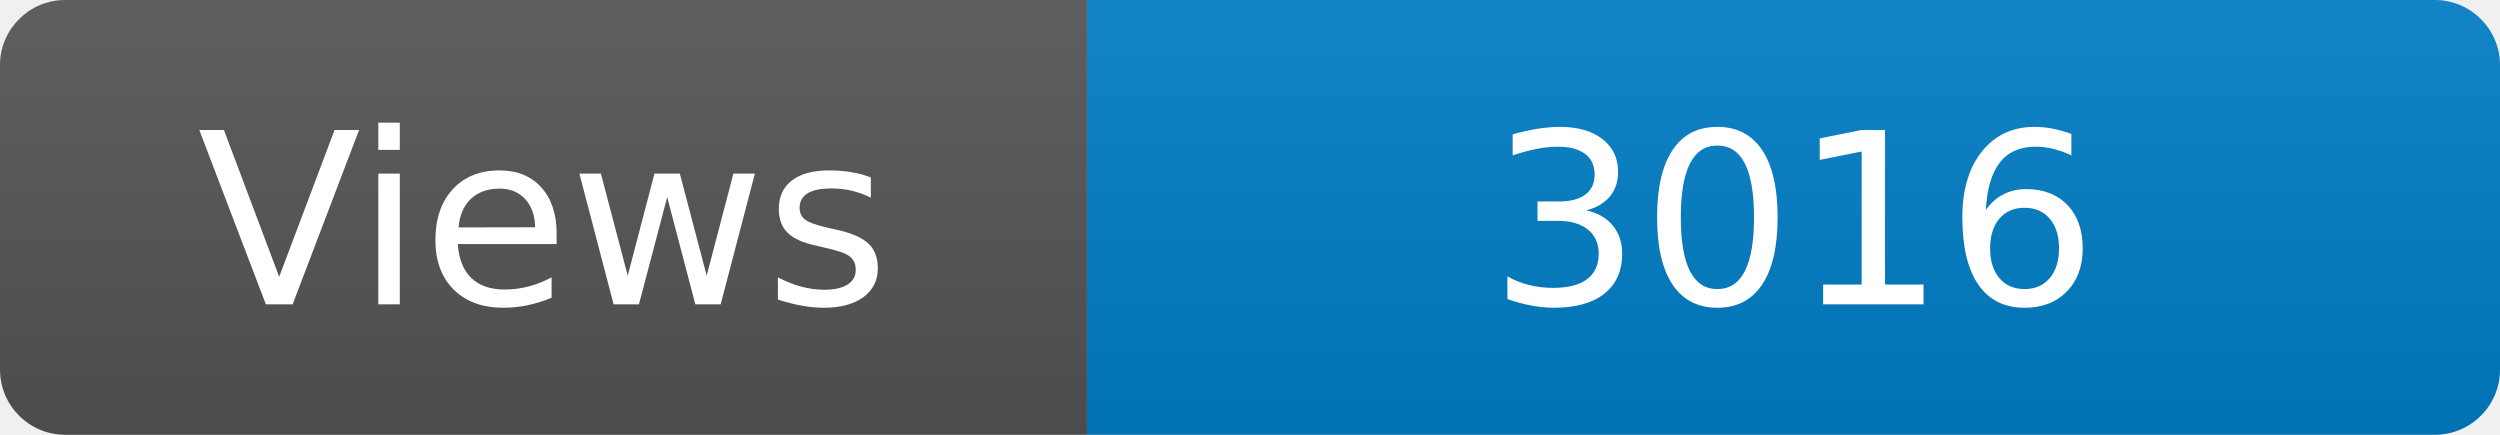
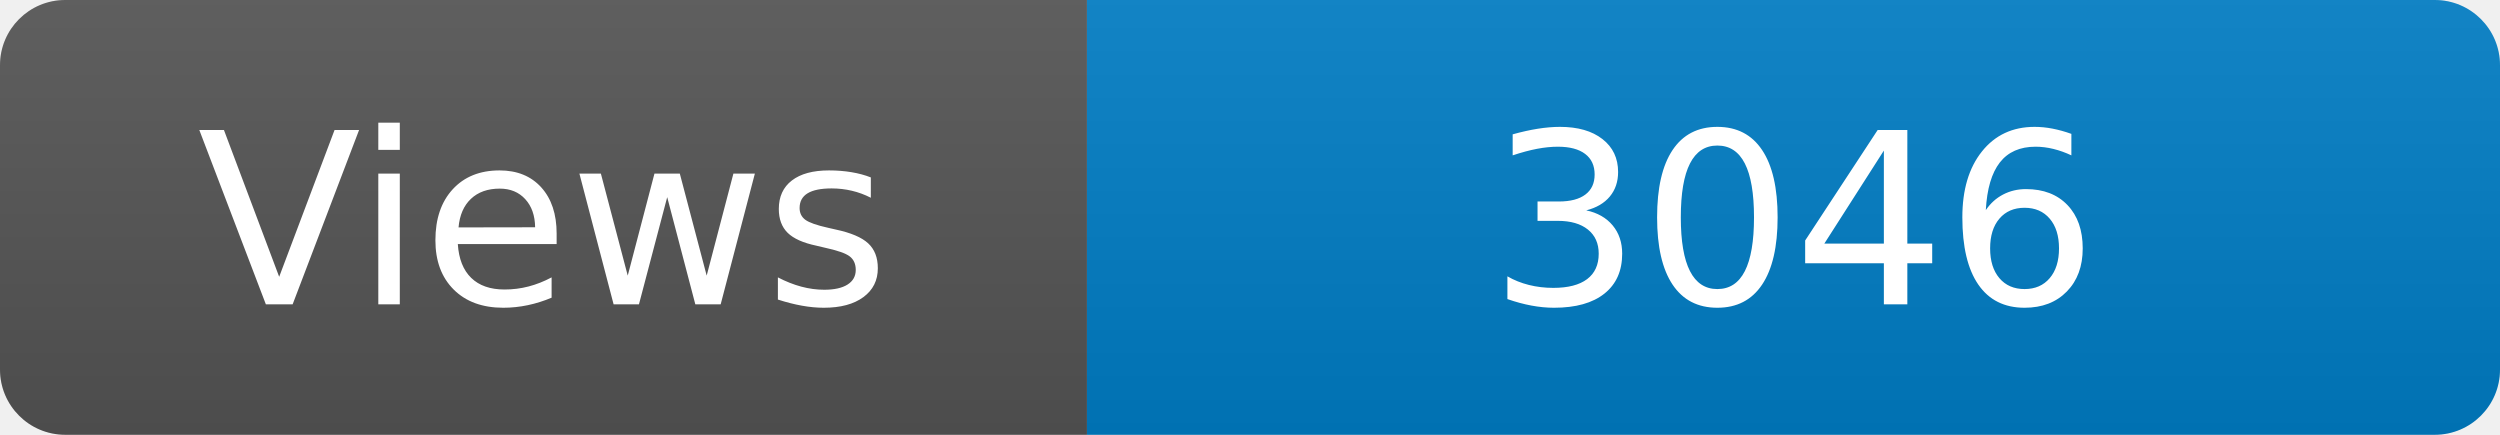
<svg xmlns="http://www.w3.org/2000/svg" width="115" height="20" role="img" aria-label="Maintained?: yes">
  <linearGradient id="s" x2="0" y2="100%">
    <stop offset="0" stop-color="#bbb" stop-opacity=".1" />
    <stop offset="1" stop-opacity=".1" />
  </linearGradient>
  <clipPath id="r">
    <rect width="115" height="20" rx="3" fill="#fff" />
  </clipPath>
  <g clip-path="url(#r)">
    <rect width="50" height="20" fill="#555" />
    <rect x="50" width="160" height="20" fill="#007ec6" />
    <rect width="115" height="20" fill="url(#s)" />
  </g>
  <g fill="#fff" text-anchor="middle" font-family="Verdana,Geneva,DejaVu Sans,sans-serif" font-size="110">
    <text x="250" y="140" transform="scale(.1)" fill="#fff">Views</text>
-     <text x="825" y="140" transform="scale(.1)" fill="#fff">3016</text>
+     <text x="825" y="140" transform="scale(.1)" fill="#fff">3046</text>
  </g>
</svg>
